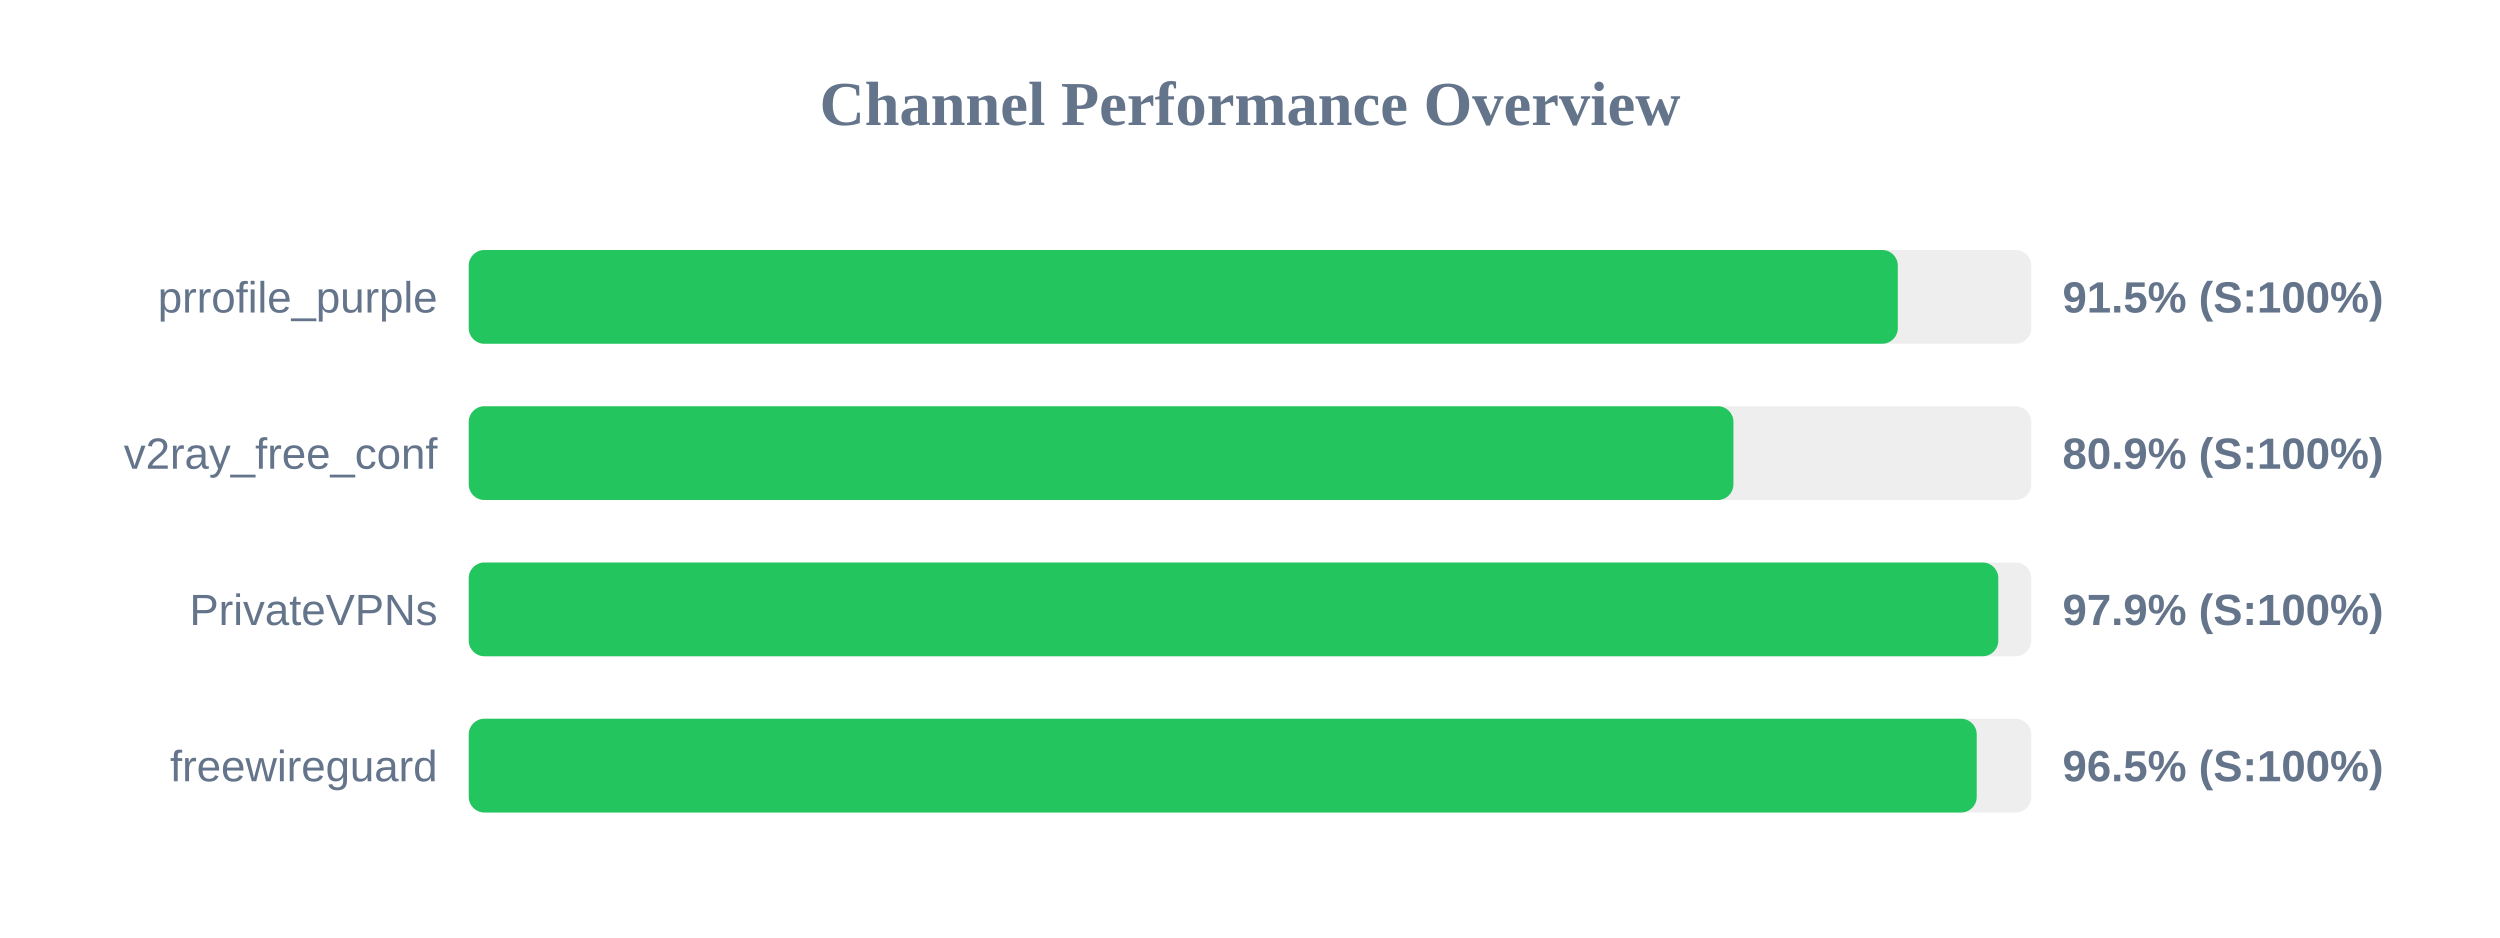
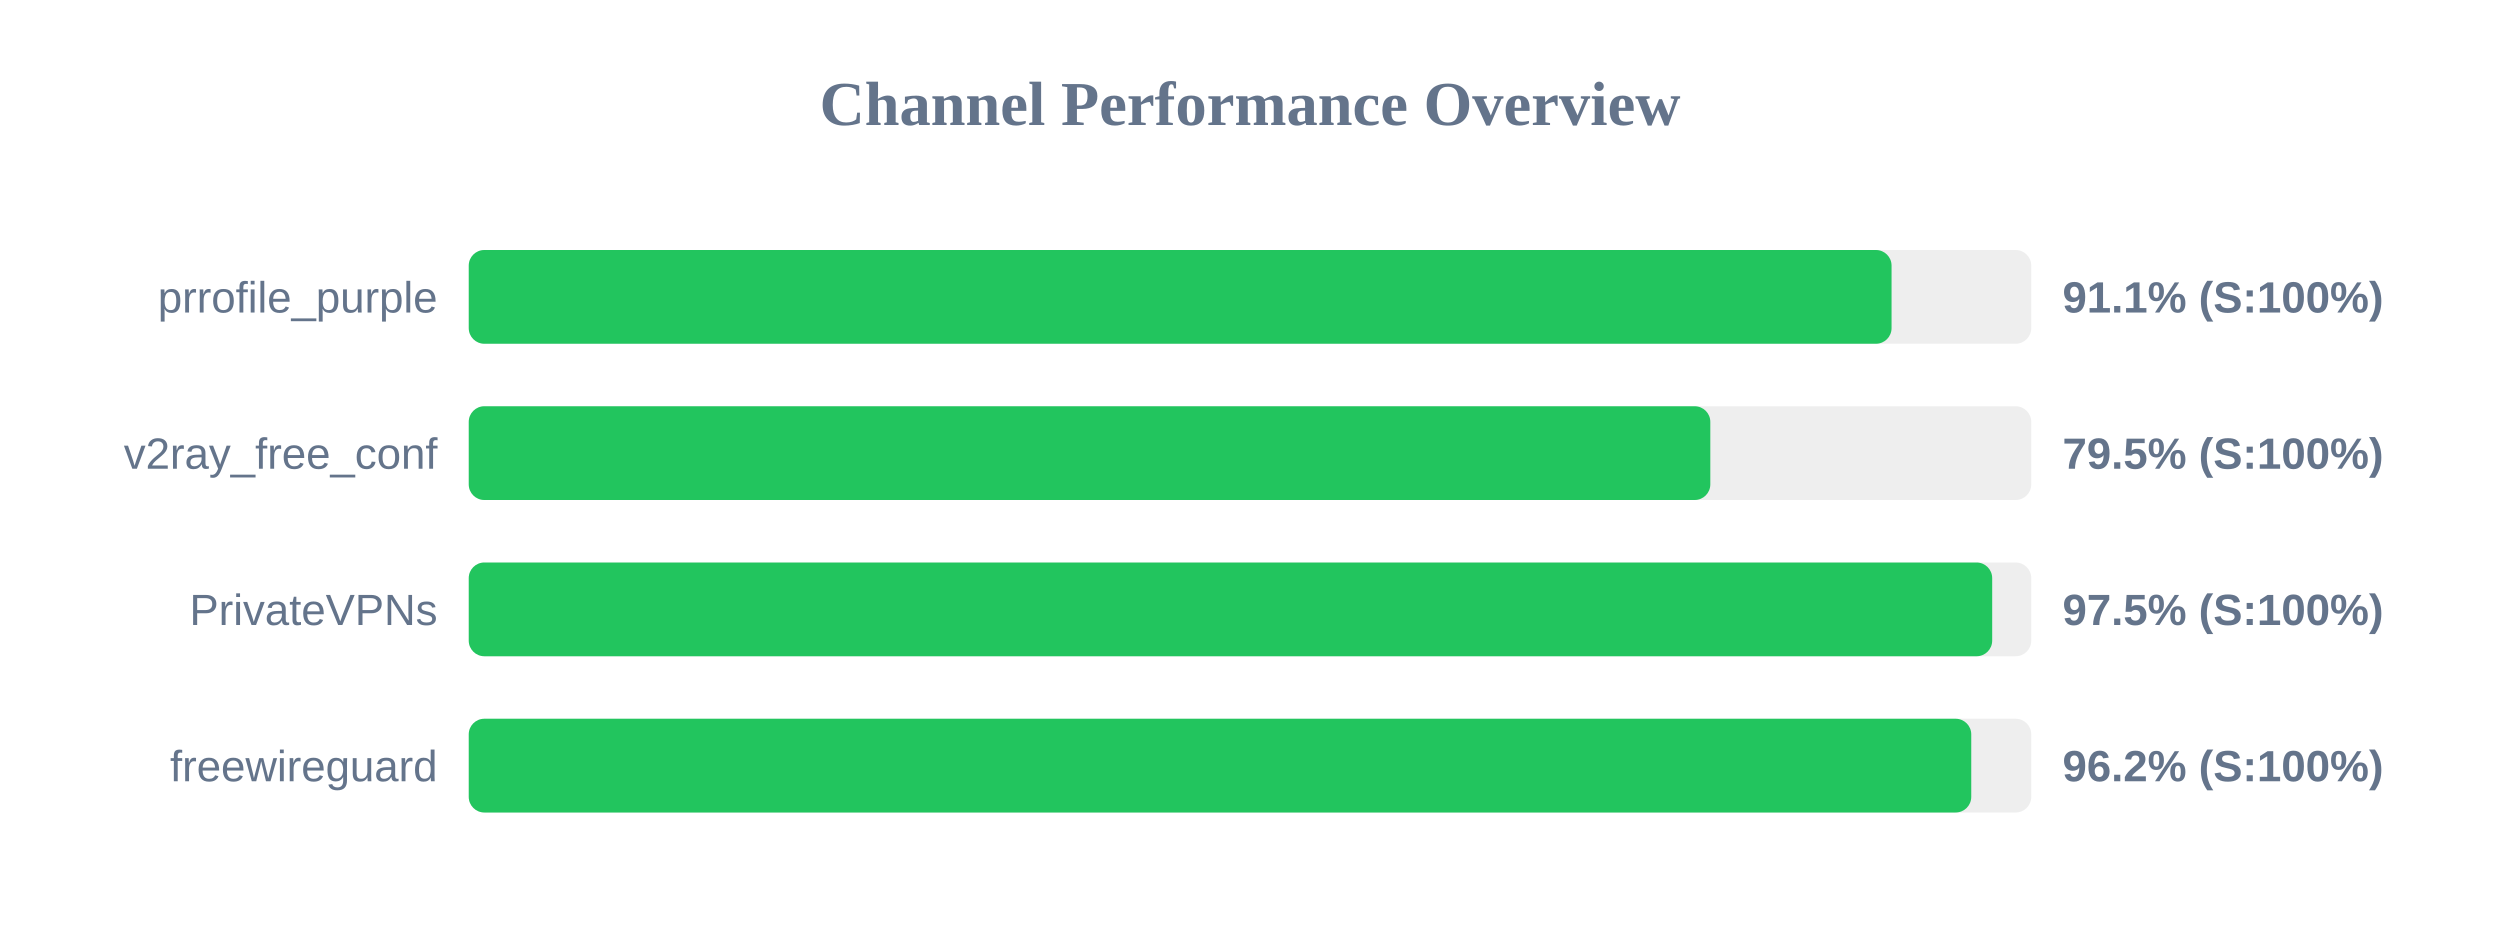
<svg xmlns="http://www.w3.org/2000/svg" width="800" height="300" version="1.1">
  <style>
        .row { font: 14px Arial; fill: #64748b; }
        .score { font: bold 14px Arial; fill: #64748b; }
    </style>
  <text x="400" y="40" text-anchor="middle" font-size="20px" font-weight="bold" fill="#64748b">Channel Performance Overview</text>
  <rect x="150" y="80" width="500" height="30" fill="#eee" rx="5" />
-   <rect x="150" y="80" width="457.3" height="30" fill="#22c55e" rx="5" />
+   <rect x="150" y="80" width="455.3" height="30" fill="#22c55e" rx="5" />
  <text x="140" y="100" text-anchor="end" class="row">prrofile_purple</text>
-   <text x="660" y="100" text-anchor="start" class="score">91.5% (S:100%)</text>
+   <text x="660" y="100" text-anchor="start" class="score">91.1% (S:100%)</text>
  <rect x="150" y="130" width="500" height="30" fill="#eee" rx="5" />
-   <rect x="150" y="130" width="404.7" height="30" fill="#22c55e" rx="5" />
+   <rect x="150" y="130" width="397.3" height="30" fill="#22c55e" rx="5" />
  <text x="140" y="150" text-anchor="end" class="row">v2ray_free_conf</text>
-   <text x="660" y="150" text-anchor="start" class="score">80.9% (S:100%)</text>
+   <text x="660" y="150" text-anchor="start" class="score">79.5% (S:100%)</text>
  <rect x="150" y="180" width="500" height="30" fill="#eee" rx="5" />
-   <rect x="150" y="180" width="489.45" height="30" fill="#22c55e" rx="5" />
+   <rect x="150" y="180" width="487.5" height="30" fill="#22c55e" rx="5" />
  <text x="140" y="200" text-anchor="end" class="row">PrivateVPNs</text>
-   <text x="660" y="200" text-anchor="start" class="score">97.9% (S:100%)</text>
+   <text x="660" y="200" text-anchor="start" class="score">97.5% (S:100%)</text>
  <rect x="150" y="230" width="500" height="30" fill="#eee" rx="5" />
-   <rect x="150" y="230" width="482.55" height="30" fill="#22c55e" rx="5" />
+   <rect x="150" y="230" width="480.8" height="30" fill="#22c55e" rx="5" />
  <text x="140" y="250" text-anchor="end" class="row">freewireguard</text>
-   <text x="660" y="250" text-anchor="start" class="score">96.5% (S:100%)</text>
+   <text x="660" y="250" text-anchor="start" class="score">96.2% (S:100%)</text>
</svg>
